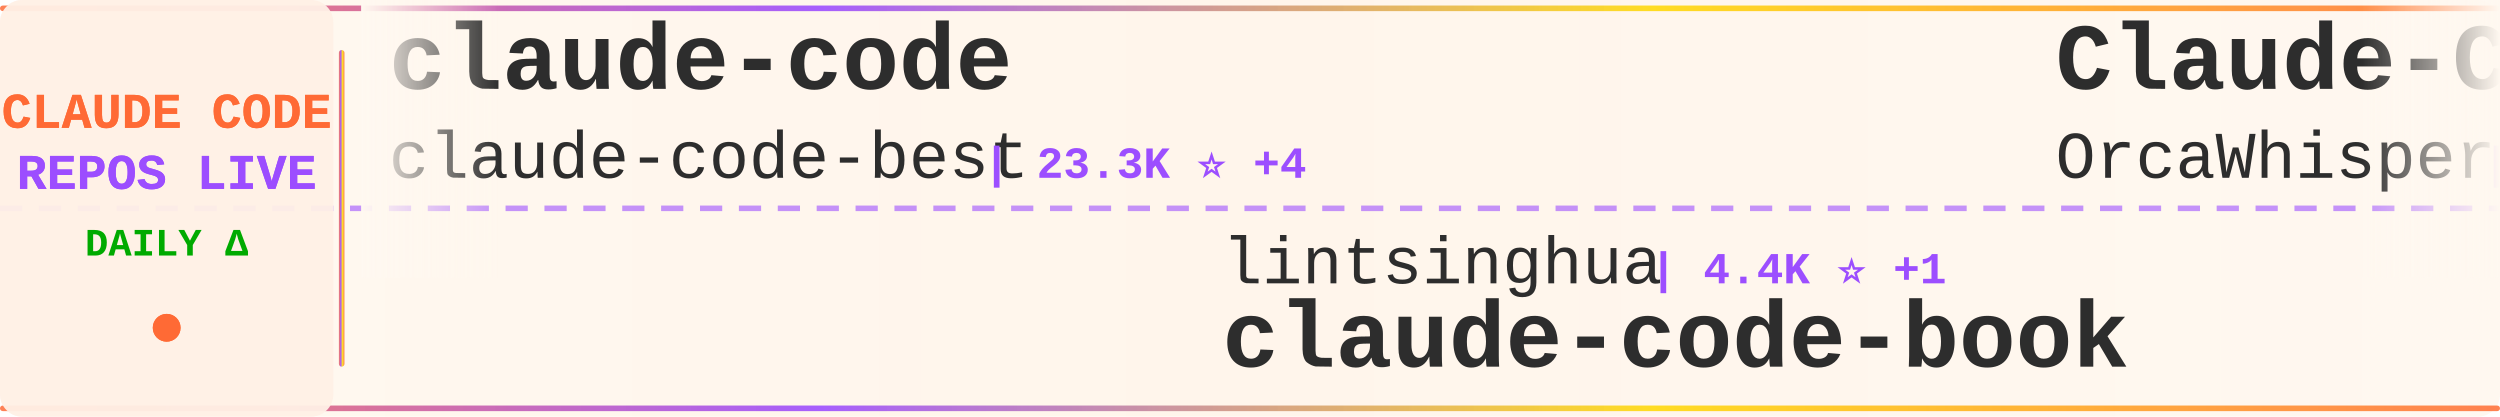
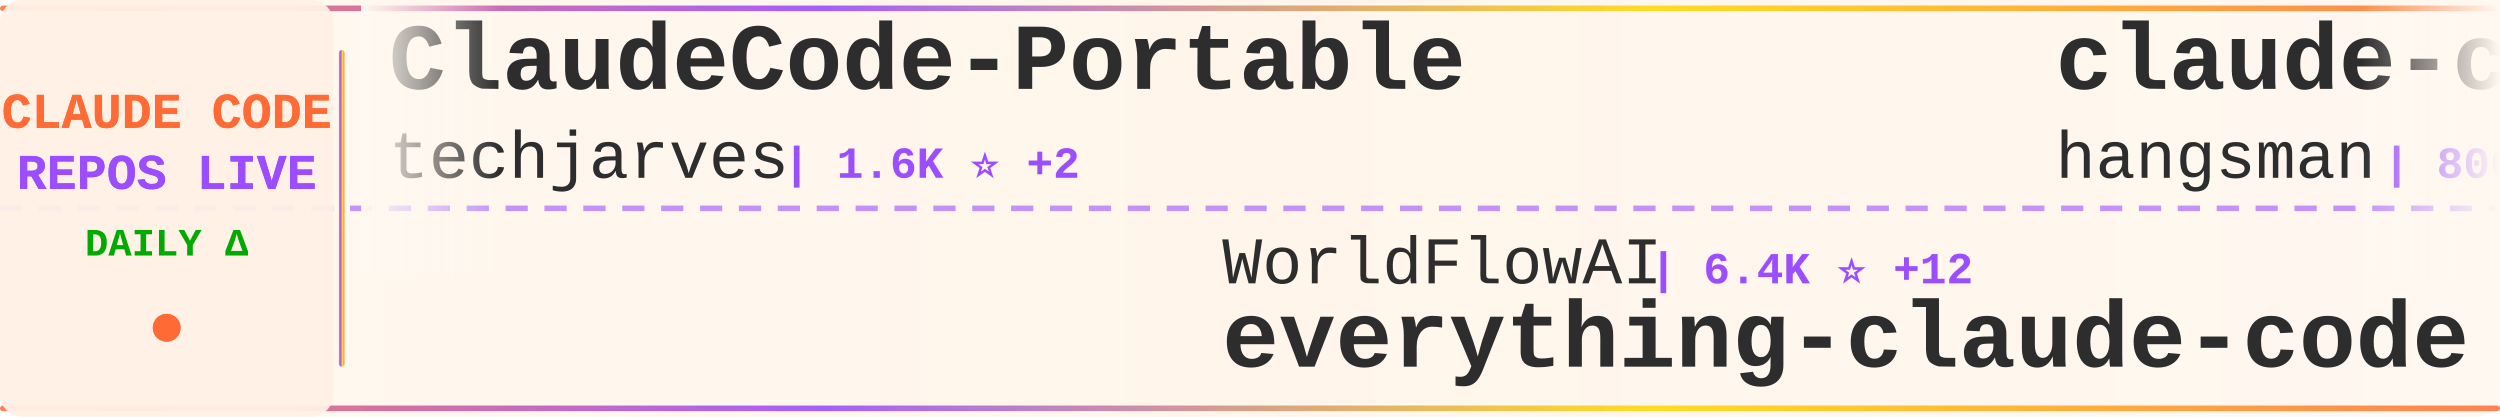
<svg xmlns="http://www.w3.org/2000/svg" width="900" height="150">
  <defs>
    <linearGradient id="tickerBg" x1="0%" y1="0%" x2="100%" y2="0%">
      <stop offset="0%" style="stop-color:#fff8f0;stop-opacity:0.98" />
      <stop offset="50%" style="stop-color:#fff5eb;stop-opacity:1" />
      <stop offset="100%" style="stop-color:#fff8f0;stop-opacity:0.98" />
    </linearGradient>
    <linearGradient id="borderGrad" x1="0%" y1="0%" x2="100%" y2="0%">
      <stop offset="0%" style="stop-color:#FF6B35;stop-opacity:0.85">
        <animate attributeName="stop-opacity" values="0.85;1;0.85" dur="2s" repeatCount="indefinite" />
      </stop>
      <stop offset="33%" style="stop-color:#9C4EFF;stop-opacity:0.9">
        <animate attributeName="stop-opacity" values="0.9;1;0.9" dur="2.2s" repeatCount="indefinite" />
      </stop>
      <stop offset="66%" style="stop-color:#FFD700;stop-opacity:0.85">
        <animate attributeName="stop-opacity" values="0.85;1;0.85" dur="1.8s" repeatCount="indefinite" />
      </stop>
      <stop offset="100%" style="stop-color:#FF6B35;stop-opacity:0.85">
        <animate attributeName="stop-opacity" values="0.85;1;0.85" dur="2s" repeatCount="indefinite" />
      </stop>
    </linearGradient>
    <filter id="textGlow">
      <feGaussianBlur stdDeviation="0.15" result="coloredBlur" />
      <feMerge>
        <feMergeNode in="coloredBlur" />
        <feMergeNode in="SourceGraphic" />
      </feMerge>
    </filter>
    <filter id="metricGlow">
      <feGaussianBlur stdDeviation="0.2" result="coloredBlur" />
      <feMerge>
        <feMergeNode in="coloredBlur" />
        <feMergeNode in="SourceGraphic" />
      </feMerge>
    </filter>
    <linearGradient id="leftFade" x1="0%" y1="0%" x2="100%" y2="0%">
      <stop offset="0%" style="stop-color:#fff8f0;stop-opacity:1" />
      <stop offset="100%" style="stop-color:#fff8f0;stop-opacity:0" />
    </linearGradient>
    <linearGradient id="rightFade" x1="0%" y1="0%" x2="100%" y2="0%">
      <stop offset="0%" style="stop-color:#fff8f0;stop-opacity:0" />
      <stop offset="100%" style="stop-color:#fff8f0;stop-opacity:1" />
    </linearGradient>
  </defs>
  <rect width="900" height="150" fill="url(#tickerBg)" rx="8" />
  <rect x="0" y="2" width="900" height="2" fill="url(#borderGrad)" rx="1" />
  <rect x="0" y="146" width="900" height="2" fill="url(#borderGrad)" rx="1" />
  <line x1="0" y1="75" x2="900" y2="75" stroke="#9C4EFF" stroke-width="2" stroke-dasharray="8 6" opacity="0.6" />
  <rect x="0" y="0" width="120" height="150" fill="#fff0e6" opacity="0.95" rx="8" />
  <text x="60" y="46" font-family="'Courier New', monospace" font-size="18" font-weight="bold" fill="#FF6B35" text-anchor="middle" filter="url(#textGlow)">
    CLAUDE CODE
  </text>
  <text x="60" y="68" font-family="'Courier New', monospace" font-size="18" font-weight="bold" fill="#9C4EFF" text-anchor="middle" filter="url(#textGlow)">
    REPOS LIVE
  </text>
  <text x="60" y="92" font-family="'Courier New', monospace" font-size="14" font-weight="bold" fill="#00aa00" text-anchor="middle">
    DAILY Δ
  </text>
  <circle cx="60" cy="118" r="5" fill="#FF6B35" filter="url(#metricGlow)">
    <animate attributeName="r" values="4;6;4" dur="1.5s" repeatCount="indefinite" />
    <animate attributeName="opacity" values="0.6;1;0.6" dur="1.5s" repeatCount="indefinite" />
  </circle>
  <rect x="122" y="18" width="2" height="114" fill="url(#borderGrad)" rx="1" />
  <clipPath id="tickerClip">
    <rect x="130" y="0" width="770" height="150" />
  </clipPath>
  <g clip-path="url(#tickerClip)">
    <g id="tickerItems">
      <animateTransform attributeName="transform" attributeType="XML" type="translate" from="0 0" to="-3000 0" dur="54s" repeatCount="indefinite" />
      <g transform="translate(0, 0)">
-         <text x="140" y="32" font-family="'Courier New', monospace" font-size="34" font-weight="bold" fill="#2d2d2d">claude-code</text>
-         <text x="140" y="64" font-family="'Courier New', monospace" font-size="24" font-weight="normal" fill="#2d2d2d" opacity="1.0">claude-code-best</text>
-         <text x="354" y="64" font-family="'Courier New', monospace" font-size="16" font-weight="bold" fill="#9C4EFF"> | 23.3K ⭐ +4</text>
+         <text x="140" y="32" font-family="'Courier New', monospace" font-size="34" font-weight="bold" fill="#2d2d2d">ClaudeCode-Portable</text>
+         <text x="140" y="64" font-family="'Courier New', monospace" font-size="24" font-weight="normal" fill="#2d2d2d" opacity="1.0">techjarves</text>
+         <text x="282" y="64" font-family="'Courier New', monospace" font-size="16" font-weight="bold" fill="#9C4EFF"> | 1.6K ⭐ +2</text>
      </g>
      <g transform="translate(300, 0)">
-         <text x="140" y="102" font-family="'Courier New', monospace" font-size="24" font-weight="normal" fill="#2d2d2d" opacity="1.0">lintsinghua</text>
-         <text x="294" y="102" font-family="'Courier New', monospace" font-size="16" font-weight="bold" fill="#9C4EFF"> | 4.4K ⭐ +1</text>
-         <text x="140" y="132" font-family="'Courier New', monospace" font-size="34" font-weight="bold" fill="#2d2d2d">claude-code-book</text>
+         <text x="140" y="102" font-family="'Courier New', monospace" font-size="24" font-weight="normal" fill="#2d2d2d" opacity="1.0">WorldFlowAI</text>
+         <text x="294" y="102" font-family="'Courier New', monospace" font-size="16" font-weight="bold" fill="#9C4EFF"> | 6.4K ⭐ +12</text>
+         <text x="140" y="132" font-family="'Courier New', monospace" font-size="34" font-weight="bold" fill="#2d2d2d">everything-claude-code</text>
      </g>
      <g transform="translate(600, 0)">
-         <text x="140" y="32" font-family="'Courier New', monospace" font-size="34" font-weight="bold" fill="#2d2d2d">Claude-Code</text>
-         <text x="140" y="64" font-family="'Courier New', monospace" font-size="24" font-weight="normal" fill="#2d2d2d" opacity="1.0">OrcaWhisper</text>
-         <text x="294" y="64" font-family="'Courier New', monospace" font-size="16" font-weight="bold" fill="#9C4EFF"> | 109 ⭐</text>
+         <text x="140" y="32" font-family="'Courier New', monospace" font-size="34" font-weight="bold" fill="#2d2d2d">claude-code-source</text>
+         <text x="140" y="64" font-family="'Courier New', monospace" font-size="24" font-weight="normal" fill="#2d2d2d" opacity="1.0">hangsman</text>
+         <text x="258" y="64" font-family="'Courier New', monospace" font-size="16" font-weight="bold" fill="#9C4EFF"> | 800 ⭐</text>
      </g>
      <g transform="translate(900, 0)">
-         <text x="140" y="102" font-family="'Courier New', monospace" font-size="24" font-weight="normal" fill="#2d2d2d" opacity="1.0">Onewon</text>
-         <text x="234" y="102" font-family="'Courier New', monospace" font-size="16" font-weight="bold" fill="#9C4EFF"> | 182 ⭐</text>
+         <text x="140" y="102" font-family="'Courier New', monospace" font-size="24" font-weight="normal" fill="#2d2d2d" opacity="1.0">codeaashu</text>
+         <text x="270" y="102" font-family="'Courier New', monospace" font-size="16" font-weight="bold" fill="#9C4EFF"> | 3.4K ⭐</text>
        <text x="140" y="132" font-family="'Courier New', monospace" font-size="34" font-weight="bold" fill="#2d2d2d">claude-code</text>
      </g>
      <g transform="translate(1200, 0)">
-         <text x="140" y="32" font-family="'Courier New', monospace" font-size="34" font-weight="bold" fill="#2d2d2d">claude-code</text>
-         <text x="140" y="64" font-family="'Courier New', monospace" font-size="24" font-weight="normal" fill="#2d2d2d" opacity="1.0">beilingcc</text>
-         <text x="270" y="64" font-family="'Courier New', monospace" font-size="16" font-weight="bold" fill="#9C4EFF"> | 104 ⭐</text>
-       </g>
-       <g transform="translate(1500, 0)">
-         <text x="140" y="102" font-family="'Courier New', monospace" font-size="24" font-weight="normal" fill="#2d2d2d" opacity="1.0">KPR111</text>
-         <text x="234" y="102" font-family="'Courier New', monospace" font-size="16" font-weight="bold" fill="#9C4EFF"> | 18 ⭐</text>
-         <text x="140" y="132" font-family="'Courier New', monospace" font-size="34" font-weight="bold" fill="#2d2d2d">Claude-Code</text>
-       </g>
-       <g transform="translate(1800, 0)">
-         <text x="140" y="32" font-family="'Courier New', monospace" font-size="34" font-weight="bold" fill="#2d2d2d">claude-code-guide</text>
-         <text x="140" y="64" font-family="'Courier New', monospace" font-size="24" font-weight="normal" fill="#2d2d2d" opacity="1.0">zebbern</text>
-         <text x="246" y="64" font-family="'Courier New', monospace" font-size="16" font-weight="bold" fill="#9C4EFF"> | 4.7K ⭐</text>
-       </g>
-       <g transform="translate(2100, 0)">
-         <text x="140" y="102" font-family="'Courier New', monospace" font-size="24" font-weight="normal" fill="#2d2d2d" opacity="1.0">hangsman</text>
-         <text x="258" y="102" font-family="'Courier New', monospace" font-size="16" font-weight="bold" fill="#9C4EFF"> | 800 ⭐</text>
-         <text x="140" y="132" font-family="'Courier New', monospace" font-size="34" font-weight="bold" fill="#2d2d2d">claude-code-source</text>
-       </g>
-       <g transform="translate(2400, 0)">
        <text x="140" y="32" font-family="'Courier New', monospace" font-size="34" font-weight="bold" fill="#2d2d2d">claude-code-reverse</text>
        <text x="140" y="64" font-family="'Courier New', monospace" font-size="24" font-weight="normal" fill="#2d2d2d" opacity="1.0">Yuyz0112</text>
        <text x="258" y="64" font-family="'Courier New', monospace" font-size="16" font-weight="bold" fill="#9C4EFF"> | 2.4K ⭐</text>
      </g>
+       <g transform="translate(1500, 0)">
+         <text x="140" y="102" font-family="'Courier New', monospace" font-size="24" font-weight="normal" fill="#2d2d2d" opacity="1.0">Cranot</text>
+         <text x="234" y="102" font-family="'Courier New', monospace" font-size="16" font-weight="bold" fill="#9C4EFF"> | 2.9K ⭐</text>
+         <text x="140" y="132" font-family="'Courier New', monospace" font-size="34" font-weight="bold" fill="#2d2d2d">claude-code-guide</text>
+       </g>
+       <g transform="translate(1800, 0)">
+         <text x="140" y="32" font-family="'Courier New', monospace" font-size="34" font-weight="bold" fill="#2d2d2d">claude-code-base-action</text>
+         <text x="140" y="64" font-family="'Courier New', monospace" font-size="24" font-weight="normal" fill="#2d2d2d" opacity="1.0">anthropics</text>
+         <text x="282" y="64" font-family="'Courier New', monospace" font-size="16" font-weight="bold" fill="#9C4EFF"> | 1.1K ⭐ +1</text>
+       </g>
+       <g transform="translate(2100, 0)">
+         <text x="140" y="102" font-family="'Courier New', monospace" font-size="24" font-weight="normal" fill="#2d2d2d" opacity="1.0">Piebald-AI</text>
+         <text x="282" y="102" font-family="'Courier New', monospace" font-size="16" font-weight="bold" fill="#9C4EFF"> | 13.2K ⭐ +2</text>
+         <text x="140" y="132" font-family="'Courier New', monospace" font-size="34" font-weight="bold" fill="#2d2d2d">claude-code-system-promp...</text>
+       </g>
+       <g transform="translate(2400, 0)">
+         <text x="140" y="32" font-family="'Courier New', monospace" font-size="34" font-weight="bold" fill="#2d2d2d">claude-code-analysis</text>
+         <text x="140" y="64" font-family="'Courier New', monospace" font-size="24" font-weight="normal" fill="#2d2d2d" opacity="1.0">liuup</text>
+         <text x="222" y="64" font-family="'Courier New', monospace" font-size="16" font-weight="bold" fill="#9C4EFF"> | 4.1K ⭐ -1</text>
+       </g>
      <g transform="translate(2700, 0)">
-         <text x="140" y="102" font-family="'Courier New', monospace" font-size="24" font-weight="normal" fill="#2d2d2d" opacity="1.0">ding113</text>
-         <text x="246" y="102" font-family="'Courier New', monospace" font-size="16" font-weight="bold" fill="#9C4EFF"> | 3.4K ⭐</text>
-         <text x="140" y="132" font-family="'Courier New', monospace" font-size="34" font-weight="bold" fill="#2d2d2d">claude-code-hub</text>
+         <text x="140" y="102" font-family="'Courier New', monospace" font-size="24" font-weight="normal" fill="#2d2d2d" opacity="1.0">chauncygu</text>
+         <text x="270" y="102" font-family="'Courier New', monospace" font-size="16" font-weight="bold" fill="#9C4EFF"> | 2.9K ⭐</text>
+         <text x="140" y="132" font-family="'Courier New', monospace" font-size="34" font-weight="bold" fill="#2d2d2d">collection-claude-code-s...</text>
      </g>
      <g transform="translate(3000, 0)">
-         <text x="140" y="32" font-family="'Courier New', monospace" font-size="34" font-weight="bold" fill="#2d2d2d">claude-code</text>
-         <text x="140" y="64" font-family="'Courier New', monospace" font-size="24" font-weight="normal" fill="#2d2d2d" opacity="1.0">claude-code-best</text>
-         <text x="354" y="64" font-family="'Courier New', monospace" font-size="16" font-weight="bold" fill="#9C4EFF"> | 23.3K ⭐ +4</text>
+         <text x="140" y="32" font-family="'Courier New', monospace" font-size="34" font-weight="bold" fill="#2d2d2d">ClaudeCode-Portable</text>
+         <text x="140" y="64" font-family="'Courier New', monospace" font-size="24" font-weight="normal" fill="#2d2d2d" opacity="1.0">techjarves</text>
+         <text x="282" y="64" font-family="'Courier New', monospace" font-size="16" font-weight="bold" fill="#9C4EFF"> | 1.6K ⭐ +2</text>
      </g>
      <g transform="translate(3300, 0)">
-         <text x="140" y="102" font-family="'Courier New', monospace" font-size="24" font-weight="normal" fill="#2d2d2d" opacity="1.0">lintsinghua</text>
-         <text x="294" y="102" font-family="'Courier New', monospace" font-size="16" font-weight="bold" fill="#9C4EFF"> | 4.4K ⭐ +1</text>
-         <text x="140" y="132" font-family="'Courier New', monospace" font-size="34" font-weight="bold" fill="#2d2d2d">claude-code-book</text>
+         <text x="140" y="102" font-family="'Courier New', monospace" font-size="24" font-weight="normal" fill="#2d2d2d" opacity="1.0">WorldFlowAI</text>
+         <text x="294" y="102" font-family="'Courier New', monospace" font-size="16" font-weight="bold" fill="#9C4EFF"> | 6.4K ⭐ +12</text>
+         <text x="140" y="132" font-family="'Courier New', monospace" font-size="34" font-weight="bold" fill="#2d2d2d">everything-claude-code</text>
      </g>
      <g transform="translate(3600, 0)">
-         <text x="140" y="32" font-family="'Courier New', monospace" font-size="34" font-weight="bold" fill="#2d2d2d">Claude-Code</text>
-         <text x="140" y="64" font-family="'Courier New', monospace" font-size="24" font-weight="normal" fill="#2d2d2d" opacity="1.0">OrcaWhisper</text>
-         <text x="294" y="64" font-family="'Courier New', monospace" font-size="16" font-weight="bold" fill="#9C4EFF"> | 109 ⭐</text>
+         <text x="140" y="32" font-family="'Courier New', monospace" font-size="34" font-weight="bold" fill="#2d2d2d">claude-code-source</text>
+         <text x="140" y="64" font-family="'Courier New', monospace" font-size="24" font-weight="normal" fill="#2d2d2d" opacity="1.0">hangsman</text>
+         <text x="258" y="64" font-family="'Courier New', monospace" font-size="16" font-weight="bold" fill="#9C4EFF"> | 800 ⭐</text>
      </g>
      <g transform="translate(3900, 0)">
-         <text x="140" y="102" font-family="'Courier New', monospace" font-size="24" font-weight="normal" fill="#2d2d2d" opacity="1.0">Onewon</text>
-         <text x="234" y="102" font-family="'Courier New', monospace" font-size="16" font-weight="bold" fill="#9C4EFF"> | 182 ⭐</text>
+         <text x="140" y="102" font-family="'Courier New', monospace" font-size="24" font-weight="normal" fill="#2d2d2d" opacity="1.0">codeaashu</text>
+         <text x="270" y="102" font-family="'Courier New', monospace" font-size="16" font-weight="bold" fill="#9C4EFF"> | 3.4K ⭐</text>
        <text x="140" y="132" font-family="'Courier New', monospace" font-size="34" font-weight="bold" fill="#2d2d2d">claude-code</text>
      </g>
    </g>
  </g>
  <rect x="130" y="0" width="50" height="100" fill="url(#leftFade)" />
  <rect x="850" y="0" width="50" height="100" fill="url(#rightFade)" />
</svg>
